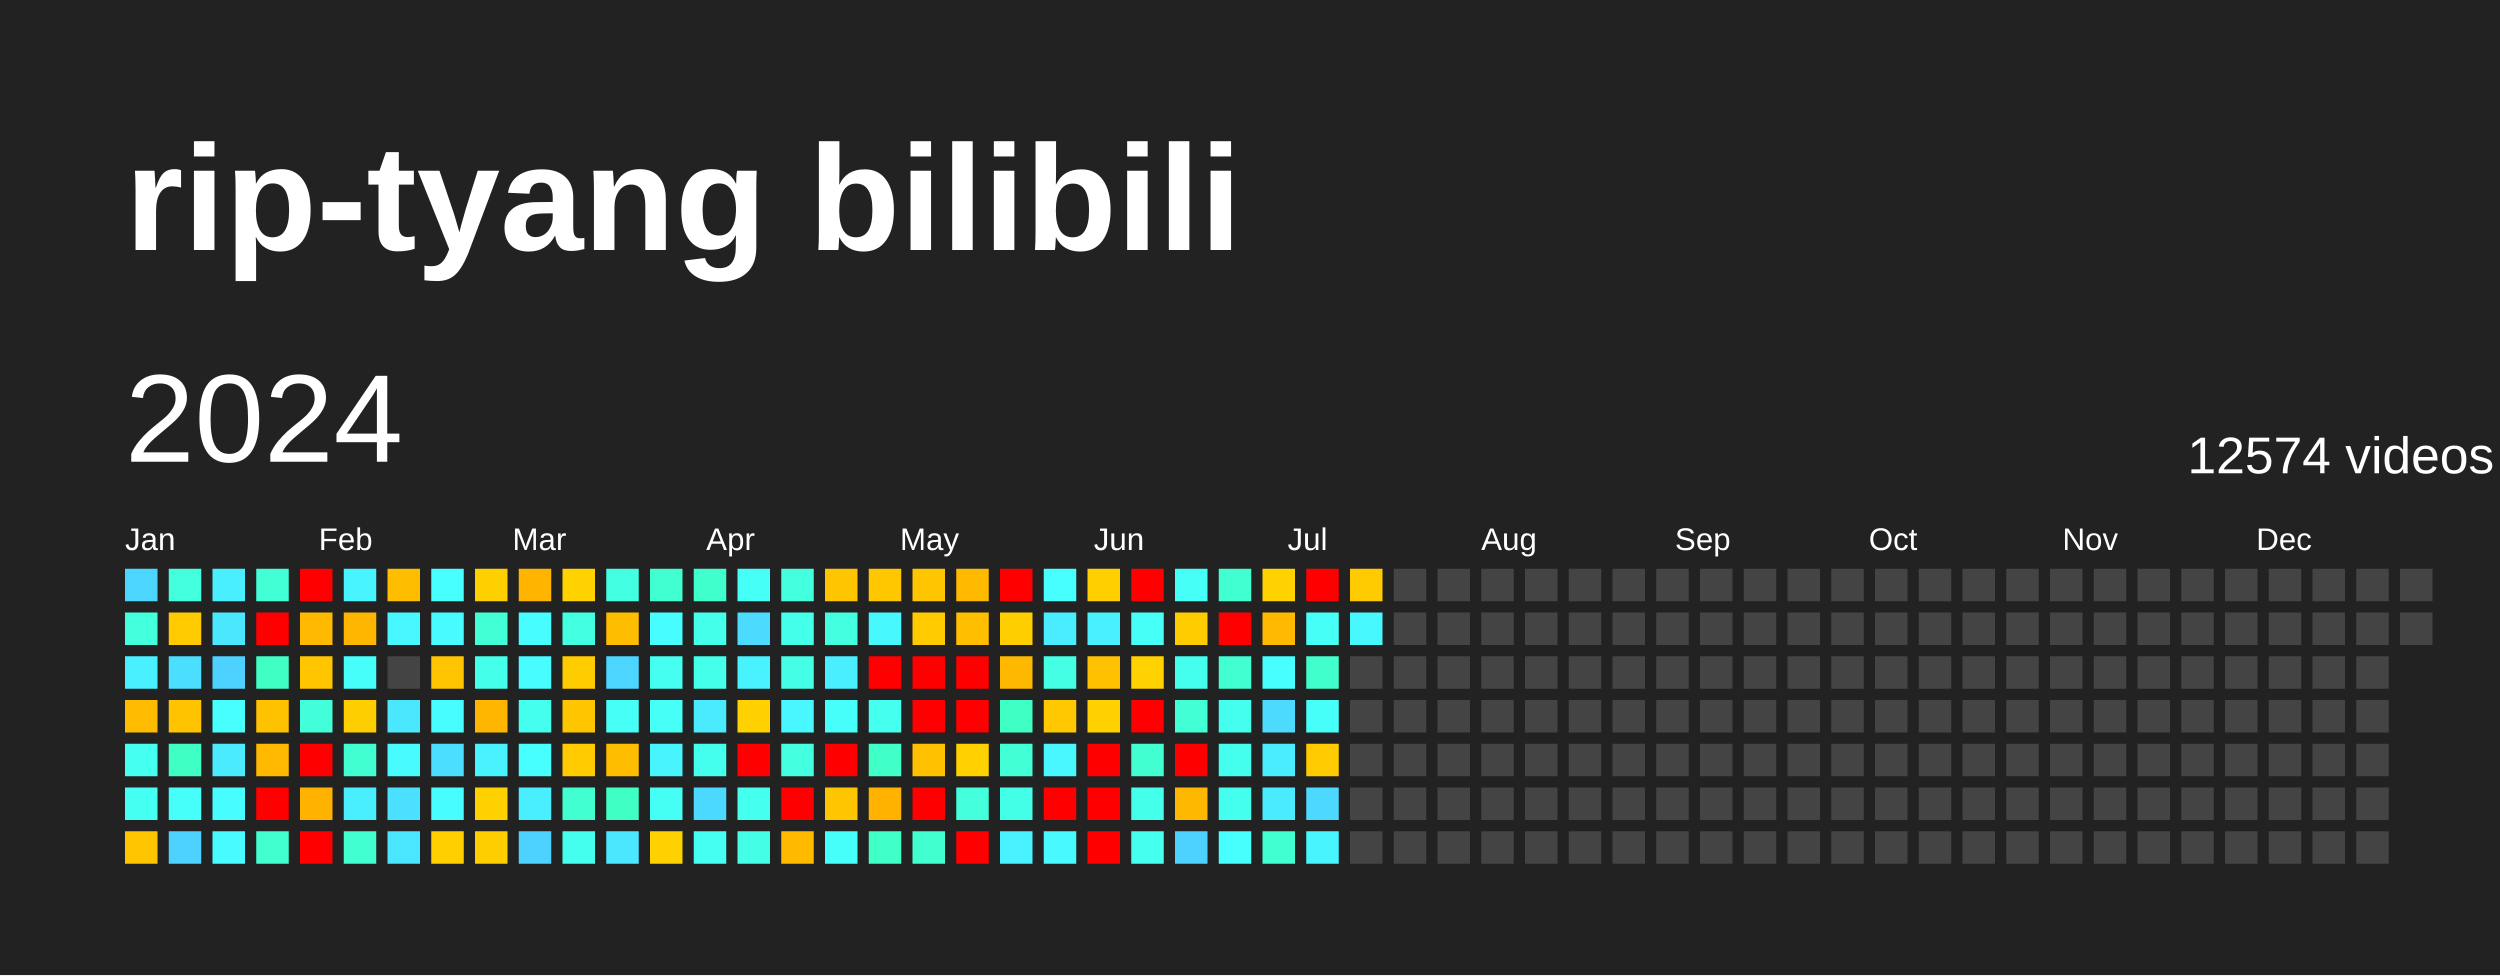
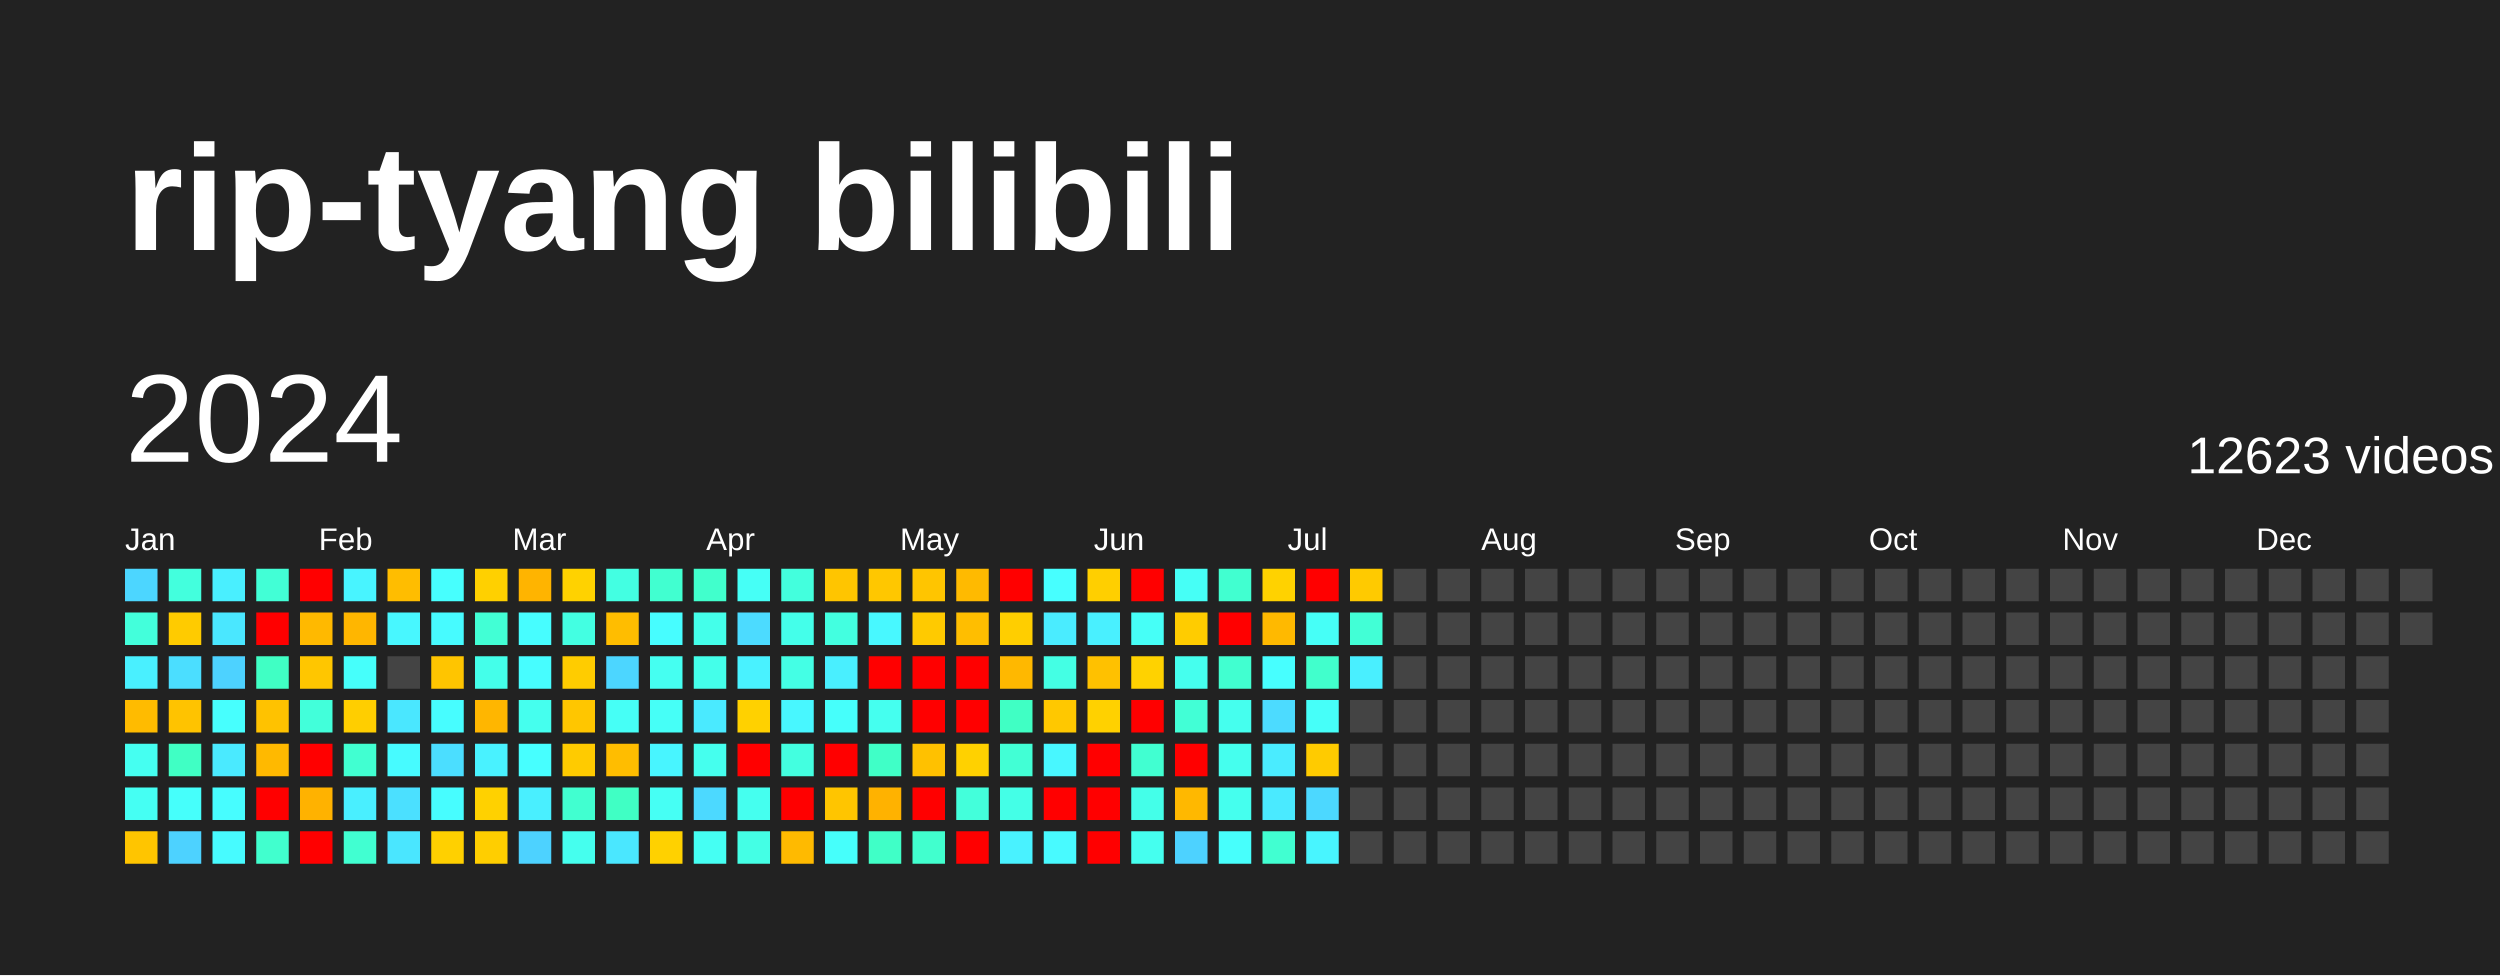
<svg xmlns="http://www.w3.org/2000/svg" baseProfile="full" height="78mm" version="1.1" viewBox="0,0,200,78" width="200mm">
  <defs />
  <rect fill="#222222" height="78" width="200" x="0" y="0" />
  <text fill="#FFFFFF" style="font-size:12px; font-family:Arial; font-weight:bold;" x="10" y="20">rip-tyang bilibili</text>
  <text dominant-baseline="hanging" fill="#FFFFFF" style="font-size:10.0px; font-family:Arial;" x="10" y="30">2024</text>
-   <text dominant-baseline="hanging" fill="#FFFFFF" style="font-size:4.125px; font-family:Arial;" x="175" y="35">12574 videos</text>
+   <text dominant-baseline="hanging" fill="#FFFFFF" style="font-size:4.125px; font-family:Arial;" x="175" y="35">12623 videos</text>
  <text fill="#FFFFFF" style="font-size:2.5px; font-family:Arial" x="10.0" y="44">Jan</text>
  <text fill="#FFFFFF" style="font-size:2.5px; font-family:Arial" x="25.5" y="44">Feb</text>
  <text fill="#FFFFFF" style="font-size:2.5px; font-family:Arial" x="41.0" y="44">Mar</text>
  <text fill="#FFFFFF" style="font-size:2.5px; font-family:Arial" x="56.5" y="44">Apr</text>
  <text fill="#FFFFFF" style="font-size:2.5px; font-family:Arial" x="72.0" y="44">May</text>
  <text fill="#FFFFFF" style="font-size:2.5px; font-family:Arial" x="87.5" y="44">Jun</text>
  <text fill="#FFFFFF" style="font-size:2.5px; font-family:Arial" x="103.0" y="44">Jul</text>
  <text fill="#FFFFFF" style="font-size:2.5px; font-family:Arial" x="118.5" y="44">Aug</text>
  <text fill="#FFFFFF" style="font-size:2.5px; font-family:Arial" x="134.0" y="44">Sep</text>
  <text fill="#FFFFFF" style="font-size:2.5px; font-family:Arial" x="149.5" y="44">Oct</text>
  <text fill="#FFFFFF" style="font-size:2.5px; font-family:Arial" x="165.0" y="44">Nov</text>
  <text fill="#FFFFFF" style="font-size:2.5px; font-family:Arial" x="180.5" y="44">Dec</text>
  <rect fill="#4cd6ff" height="2.6" width="2.6" x="10.0" y="45.5" />
  <rect fill="#43ffdb" height="2.6" width="2.6" x="10.0" y="49.0" />
  <rect fill="#49f0ff" height="2.6" width="2.6" x="10.0" y="52.5" />
  <rect fill="#ffbb00" height="2.6" width="2.6" x="10.0" y="56.0" />
  <rect fill="#45fff1" height="2.6" width="2.6" x="10.0" y="59.5" />
  <rect fill="#45fff3" height="2.6" width="2.6" x="10.0" y="63.0" />
  <rect fill="#ffc500" height="2.6" width="2.6" x="10.0" y="66.5" />
  <rect fill="#43ffdd" height="2.6" width="2.6" x="13.5" y="45.5" />
  <rect fill="#ffcb00" height="2.6" width="2.6" x="13.5" y="49.0" />
  <rect fill="#4bdeff" height="2.6" width="2.6" x="13.5" y="52.5" />
  <rect fill="#ffc300" height="2.6" width="2.6" x="13.5" y="56.0" />
  <rect fill="#40ffc4" height="2.6" width="2.6" x="13.5" y="59.5" />
  <rect fill="#46fffb" height="2.6" width="2.6" x="13.5" y="63.0" />
  <rect fill="#4dd2ff" height="2.6" width="2.6" x="13.5" y="66.5" />
  <rect fill="#49efff" height="2.6" width="2.6" x="17.0" y="45.5" />
  <rect fill="#4ae7ff" height="2.6" width="2.6" x="17.0" y="49.0" />
  <rect fill="#4dd2ff" height="2.6" width="2.6" x="17.0" y="52.5" />
  <rect fill="#47fffe" height="2.6" width="2.6" x="17.0" y="56.0" />
  <rect fill="#4aeaff" height="2.6" width="2.6" x="17.0" y="59.5" />
  <rect fill="#47fdff" height="2.6" width="2.6" x="17.0" y="63.0" />
  <rect fill="#47fbff" height="2.6" width="2.6" x="17.0" y="66.5" />
  <rect fill="#42ffd6" height="2.6" width="2.6" x="20.5" y="45.5" />
  <rect fill="red" height="2.6" width="2.6" x="20.5" y="49.0" />
  <rect fill="#40ffc4" height="2.6" width="2.6" x="20.5" y="52.5" />
  <rect fill="#ffc200" height="2.6" width="2.6" x="20.5" y="56.0" />
  <rect fill="#ffb900" height="2.6" width="2.6" x="20.5" y="59.5" />
  <rect fill="red" height="2.6" width="2.6" x="20.5" y="63.0" />
  <rect fill="#41ffce" height="2.6" width="2.6" x="20.5" y="66.5" />
  <rect fill="red" height="2.6" width="2.6" x="24.0" y="45.5" />
  <rect fill="#ffb900" height="2.6" width="2.6" x="24.0" y="49.0" />
  <rect fill="#ffc600" height="2.6" width="2.6" x="24.0" y="52.5" />
  <rect fill="#42ffda" height="2.6" width="2.6" x="24.0" y="56.0" />
  <rect fill="red" height="2.6" width="2.6" x="24.0" y="59.5" />
  <rect fill="#ffb200" height="2.6" width="2.6" x="24.0" y="63.0" />
  <rect fill="red" height="2.6" width="2.6" x="24.0" y="66.5" />
  <rect fill="#48f4ff" height="2.6" width="2.6" x="27.5" y="45.5" />
  <rect fill="#ffb600" height="2.6" width="2.6" x="27.5" y="49.0" />
  <rect fill="#46fffb" height="2.6" width="2.6" x="27.5" y="52.5" />
  <rect fill="#ffce00" height="2.6" width="2.6" x="27.5" y="56.0" />
  <rect fill="#41ffd1" height="2.6" width="2.6" x="27.5" y="59.5" />
  <rect fill="#49efff" height="2.6" width="2.6" x="27.5" y="63.0" />
  <rect fill="#41ffd1" height="2.6" width="2.6" x="27.5" y="66.5" />
  <rect fill="#ffbd00" height="2.6" width="2.6" x="31.0" y="45.5" />
  <rect fill="#48f7ff" height="2.6" width="2.6" x="31.0" y="49.0" />
  <rect fill="#444444" height="2.6" width="2.6" x="31.0" y="52.5" />
  <rect fill="#4ae7ff" height="2.6" width="2.6" x="31.0" y="56.0" />
  <rect fill="#47fbff" height="2.6" width="2.6" x="31.0" y="59.5" />
  <rect fill="#4be0ff" height="2.6" width="2.6" x="31.0" y="63.0" />
  <rect fill="#4ae6ff" height="2.6" width="2.6" x="31.0" y="66.5" />
  <rect fill="#47fffe" height="2.6" width="2.6" x="34.5" y="45.5" />
  <rect fill="#47fbff" height="2.6" width="2.6" x="34.5" y="49.0" />
  <rect fill="#ffc500" height="2.6" width="2.6" x="34.5" y="52.5" />
  <rect fill="#47fdff" height="2.6" width="2.6" x="34.5" y="56.0" />
  <rect fill="#4bdeff" height="2.6" width="2.6" x="34.5" y="59.5" />
  <rect fill="#47fdff" height="2.6" width="2.6" x="34.5" y="63.0" />
  <rect fill="#ffd000" height="2.6" width="2.6" x="34.5" y="66.5" />
  <rect fill="#ffd000" height="2.6" width="2.6" x="38.0" y="45.5" />
  <rect fill="#42ffd5" height="2.6" width="2.6" x="38.0" y="49.0" />
  <rect fill="#44ffea" height="2.6" width="2.6" x="38.0" y="52.5" />
  <rect fill="#ffb600" height="2.6" width="2.6" x="38.0" y="56.0" />
  <rect fill="#49f2ff" height="2.6" width="2.6" x="38.0" y="59.5" />
  <rect fill="#ffd100" height="2.6" width="2.6" x="38.0" y="63.0" />
  <rect fill="#ffce00" height="2.6" width="2.6" x="38.0" y="66.5" />
  <rect fill="#ffb400" height="2.6" width="2.6" x="41.5" y="45.5" />
  <rect fill="#47fdff" height="2.6" width="2.6" x="41.5" y="49.0" />
  <rect fill="#47fdff" height="2.6" width="2.6" x="41.5" y="52.5" />
  <rect fill="#45ffee" height="2.6" width="2.6" x="41.5" y="56.0" />
  <rect fill="#47ffff" height="2.6" width="2.6" x="41.5" y="59.5" />
  <rect fill="#49efff" height="2.6" width="2.6" x="41.5" y="63.0" />
  <rect fill="#4dd2ff" height="2.6" width="2.6" x="41.5" y="66.5" />
  <rect fill="#ffd200" height="2.6" width="2.6" x="45.0" y="45.5" />
  <rect fill="#43ffe2" height="2.6" width="2.6" x="45.0" y="49.0" />
  <rect fill="#ffcc00" height="2.6" width="2.6" x="45.0" y="52.5" />
  <rect fill="#ffc600" height="2.6" width="2.6" x="45.0" y="56.0" />
  <rect fill="#ffcb00" height="2.6" width="2.6" x="45.0" y="59.5" />
  <rect fill="#41ffd0" height="2.6" width="2.6" x="45.0" y="63.0" />
  <rect fill="#45ffee" height="2.6" width="2.6" x="45.0" y="66.5" />
  <rect fill="#43ffe2" height="2.6" width="2.6" x="48.5" y="45.5" />
  <rect fill="#ffbd00" height="2.6" width="2.6" x="48.5" y="49.0" />
  <rect fill="#4cd6ff" height="2.6" width="2.6" x="48.5" y="52.5" />
  <rect fill="#46fff6" height="2.6" width="2.6" x="48.5" y="56.0" />
  <rect fill="#ffbd00" height="2.6" width="2.6" x="48.5" y="59.5" />
  <rect fill="#40ffc4" height="2.6" width="2.6" x="48.5" y="63.0" />
  <rect fill="#4ae7ff" height="2.6" width="2.6" x="48.5" y="66.5" />
  <rect fill="#41ffd0" height="2.6" width="2.6" x="52.0" y="45.5" />
  <rect fill="#47fdff" height="2.6" width="2.6" x="52.0" y="49.0" />
  <rect fill="#45fff1" height="2.6" width="2.6" x="52.0" y="52.5" />
  <rect fill="#46fff7" height="2.6" width="2.6" x="52.0" y="56.0" />
  <rect fill="#48f5ff" height="2.6" width="2.6" x="52.0" y="59.5" />
  <rect fill="#46fff4" height="2.6" width="2.6" x="52.0" y="63.0" />
  <rect fill="#ffd100" height="2.6" width="2.6" x="52.0" y="66.5" />
  <rect fill="#41ffcc" height="2.6" width="2.6" x="55.5" y="45.5" />
  <rect fill="#44ffea" height="2.6" width="2.6" x="55.5" y="49.0" />
  <rect fill="#44ffea" height="2.6" width="2.6" x="55.5" y="52.5" />
  <rect fill="#4aeaff" height="2.6" width="2.6" x="55.5" y="56.0" />
  <rect fill="#45ffee" height="2.6" width="2.6" x="55.5" y="59.5" />
  <rect fill="#4cd9ff" height="2.6" width="2.6" x="55.5" y="63.0" />
  <rect fill="#45fff3" height="2.6" width="2.6" x="55.5" y="66.5" />
  <rect fill="#46fff6" height="2.6" width="2.6" x="59.0" y="45.5" />
  <rect fill="#4cdbff" height="2.6" width="2.6" x="59.0" y="49.0" />
  <rect fill="#49f2ff" height="2.6" width="2.6" x="59.0" y="52.5" />
  <rect fill="#ffd100" height="2.6" width="2.6" x="59.0" y="56.0" />
  <rect fill="red" height="2.6" width="2.6" x="59.0" y="59.5" />
  <rect fill="#45ffef" height="2.6" width="2.6" x="59.0" y="63.0" />
  <rect fill="#44ffe5" height="2.6" width="2.6" x="59.0" y="66.5" />
  <rect fill="#43ffdd" height="2.6" width="2.6" x="62.5" y="45.5" />
  <rect fill="#44ffea" height="2.6" width="2.6" x="62.5" y="49.0" />
  <rect fill="#44ffe5" height="2.6" width="2.6" x="62.5" y="52.5" />
  <rect fill="#48f7ff" height="2.6" width="2.6" x="62.5" y="56.0" />
  <rect fill="#43ffe0" height="2.6" width="2.6" x="62.5" y="59.5" />
  <rect fill="red" height="2.6" width="2.6" x="62.5" y="63.0" />
  <rect fill="#ffba00" height="2.6" width="2.6" x="62.5" y="66.5" />
  <rect fill="#ffc500" height="2.6" width="2.6" x="66.0" y="45.5" />
  <rect fill="#43ffe0" height="2.6" width="2.6" x="66.0" y="49.0" />
  <rect fill="#49efff" height="2.6" width="2.6" x="66.0" y="52.5" />
  <rect fill="#46fffb" height="2.6" width="2.6" x="66.0" y="56.0" />
  <rect fill="red" height="2.6" width="2.6" x="66.0" y="59.5" />
  <rect fill="#ffc500" height="2.6" width="2.6" x="66.0" y="63.0" />
  <rect fill="#46fffb" height="2.6" width="2.6" x="66.0" y="66.5" />
  <rect fill="#ffc700" height="2.6" width="2.6" x="69.5" y="45.5" />
  <rect fill="#48f8ff" height="2.6" width="2.6" x="69.5" y="49.0" />
  <rect fill="red" height="2.6" width="2.6" x="69.5" y="52.5" />
  <rect fill="#45ffef" height="2.6" width="2.6" x="69.5" y="56.0" />
  <rect fill="#40ffc7" height="2.6" width="2.6" x="69.5" y="59.5" />
  <rect fill="#ffb200" height="2.6" width="2.6" x="69.5" y="63.0" />
  <rect fill="#40ffc7" height="2.6" width="2.6" x="69.5" y="66.5" />
  <rect fill="#ffc500" height="2.6" width="2.6" x="73.0" y="45.5" />
  <rect fill="#ffca00" height="2.6" width="2.6" x="73.0" y="49.0" />
  <rect fill="red" height="2.6" width="2.6" x="73.0" y="52.5" />
  <rect fill="red" height="2.6" width="2.6" x="73.0" y="56.0" />
  <rect fill="#ffc100" height="2.6" width="2.6" x="73.0" y="59.5" />
  <rect fill="red" height="2.6" width="2.6" x="73.0" y="63.0" />
  <rect fill="#41ffce" height="2.6" width="2.6" x="73.0" y="66.5" />
  <rect fill="#ffba00" height="2.6" width="2.6" x="76.5" y="45.5" />
  <rect fill="#ffbe00" height="2.6" width="2.6" x="76.5" y="49.0" />
  <rect fill="red" height="2.6" width="2.6" x="76.5" y="52.5" />
  <rect fill="red" height="2.6" width="2.6" x="76.5" y="56.0" />
  <rect fill="#ffd100" height="2.6" width="2.6" x="76.5" y="59.5" />
  <rect fill="#43ffdb" height="2.6" width="2.6" x="76.5" y="63.0" />
  <rect fill="red" height="2.6" width="2.6" x="76.5" y="66.5" />
  <rect fill="red" height="2.6" width="2.6" x="80.0" y="45.5" />
  <rect fill="#ffce00" height="2.6" width="2.6" x="80.0" y="49.0" />
  <rect fill="#ffb800" height="2.6" width="2.6" x="80.0" y="52.5" />
  <rect fill="#40ffc4" height="2.6" width="2.6" x="80.0" y="56.0" />
  <rect fill="#42ffd5" height="2.6" width="2.6" x="80.0" y="59.5" />
  <rect fill="#44ffe7" height="2.6" width="2.6" x="80.0" y="63.0" />
  <rect fill="#49f2ff" height="2.6" width="2.6" x="80.0" y="66.5" />
  <rect fill="#47ffff" height="2.6" width="2.6" x="83.5" y="45.5" />
  <rect fill="#4aecff" height="2.6" width="2.6" x="83.5" y="49.0" />
  <rect fill="#44ffe4" height="2.6" width="2.6" x="83.5" y="52.5" />
  <rect fill="#ffc800" height="2.6" width="2.6" x="83.5" y="56.0" />
  <rect fill="#48f7ff" height="2.6" width="2.6" x="83.5" y="59.5" />
  <rect fill="red" height="2.6" width="2.6" x="83.5" y="63.0" />
  <rect fill="#48faff" height="2.6" width="2.6" x="83.5" y="66.5" />
  <rect fill="#ffcf00" height="2.6" width="2.6" x="87.0" y="45.5" />
  <rect fill="#49f0ff" height="2.6" width="2.6" x="87.0" y="49.0" />
  <rect fill="#ffc100" height="2.6" width="2.6" x="87.0" y="52.5" />
  <rect fill="#ffd100" height="2.6" width="2.6" x="87.0" y="56.0" />
  <rect fill="red" height="2.6" width="2.6" x="87.0" y="59.5" />
  <rect fill="red" height="2.6" width="2.6" x="87.0" y="63.0" />
  <rect fill="red" height="2.6" width="2.6" x="87.0" y="66.5" />
  <rect fill="red" height="2.6" width="2.6" x="90.5" y="45.5" />
  <rect fill="#46fff7" height="2.6" width="2.6" x="90.5" y="49.0" />
  <rect fill="#ffd200" height="2.6" width="2.6" x="90.5" y="52.5" />
  <rect fill="red" height="2.6" width="2.6" x="90.5" y="56.0" />
  <rect fill="#41ffd1" height="2.6" width="2.6" x="90.5" y="59.5" />
  <rect fill="#44ffe9" height="2.6" width="2.6" x="90.5" y="63.0" />
  <rect fill="#45ffef" height="2.6" width="2.6" x="90.5" y="66.5" />
  <rect fill="#46fff6" height="2.6" width="2.6" x="94.0" y="45.5" />
  <rect fill="#ffcc00" height="2.6" width="2.6" x="94.0" y="49.0" />
  <rect fill="#45ffee" height="2.6" width="2.6" x="94.0" y="52.5" />
  <rect fill="#42ffd6" height="2.6" width="2.6" x="94.0" y="56.0" />
  <rect fill="red" height="2.6" width="2.6" x="94.0" y="59.5" />
  <rect fill="#ffb800" height="2.6" width="2.6" x="94.0" y="63.0" />
  <rect fill="#4dd2ff" height="2.6" width="2.6" x="94.0" y="66.5" />
  <rect fill="#41ffd0" height="2.6" width="2.6" x="97.5" y="45.5" />
  <rect fill="red" height="2.6" width="2.6" x="97.5" y="49.0" />
  <rect fill="#41ffd0" height="2.6" width="2.6" x="97.5" y="52.5" />
  <rect fill="#45ffee" height="2.6" width="2.6" x="97.5" y="56.0" />
  <rect fill="#45ffee" height="2.6" width="2.6" x="97.5" y="59.5" />
  <rect fill="#45ffee" height="2.6" width="2.6" x="97.5" y="63.0" />
  <rect fill="#47fffc" height="2.6" width="2.6" x="97.5" y="66.5" />
  <rect fill="#ffd200" height="2.6" width="2.6" x="101.0" y="45.5" />
  <rect fill="#ffb900" height="2.6" width="2.6" x="101.0" y="49.0" />
  <rect fill="#47ffff" height="2.6" width="2.6" x="101.0" y="52.5" />
  <rect fill="#4cdbff" height="2.6" width="2.6" x="101.0" y="56.0" />
  <rect fill="#4aecff" height="2.6" width="2.6" x="101.0" y="59.5" />
  <rect fill="#4aeaff" height="2.6" width="2.6" x="101.0" y="63.0" />
  <rect fill="#41ffd1" height="2.6" width="2.6" x="101.0" y="66.5" />
  <rect fill="red" height="2.6" width="2.6" x="104.5" y="45.5" />
  <rect fill="#46fff7" height="2.6" width="2.6" x="104.5" y="49.0" />
  <rect fill="#41ffcc" height="2.6" width="2.6" x="104.5" y="52.5" />
  <rect fill="#46fff9" height="2.6" width="2.6" x="104.5" y="56.0" />
  <rect fill="#ffcb00" height="2.6" width="2.6" x="104.5" y="59.5" />
  <rect fill="#4cd8ff" height="2.6" width="2.6" x="104.5" y="63.0" />
  <rect fill="#48f5ff" height="2.6" width="2.6" x="104.5" y="66.5" />
  <rect fill="#ffca00" height="2.6" width="2.6" x="108.0" y="45.5" />
-   <rect fill="#48f8ff" height="2.6" width="2.6" x="108.0" y="49.0" />
-   <rect fill="#444444" height="2.6" width="2.6" x="108.0" y="52.5" />
+   <rect fill="#42ffd6" height="2.6" width="2.6" x="108.0" y="49.0" />
+   <rect fill="#49efff" height="2.6" width="2.6" x="108.0" y="52.5" />
  <rect fill="#444444" height="2.6" width="2.6" x="108.0" y="56.0" />
  <rect fill="#444444" height="2.6" width="2.6" x="108.0" y="59.5" />
  <rect fill="#444444" height="2.6" width="2.6" x="108.0" y="63.0" />
  <rect fill="#444444" height="2.6" width="2.6" x="108.0" y="66.5" />
  <rect fill="#444444" height="2.6" width="2.6" x="111.5" y="45.5" />
  <rect fill="#444444" height="2.6" width="2.6" x="111.5" y="49.0" />
  <rect fill="#444444" height="2.6" width="2.6" x="111.5" y="52.5" />
  <rect fill="#444444" height="2.6" width="2.6" x="111.5" y="56.0" />
  <rect fill="#444444" height="2.6" width="2.6" x="111.5" y="59.5" />
  <rect fill="#444444" height="2.6" width="2.6" x="111.5" y="63.0" />
  <rect fill="#444444" height="2.6" width="2.6" x="111.5" y="66.5" />
  <rect fill="#444444" height="2.6" width="2.6" x="115.0" y="45.5" />
  <rect fill="#444444" height="2.6" width="2.6" x="115.0" y="49.0" />
  <rect fill="#444444" height="2.6" width="2.6" x="115.0" y="52.5" />
  <rect fill="#444444" height="2.6" width="2.6" x="115.0" y="56.0" />
  <rect fill="#444444" height="2.6" width="2.6" x="115.0" y="59.5" />
  <rect fill="#444444" height="2.6" width="2.6" x="115.0" y="63.0" />
  <rect fill="#444444" height="2.6" width="2.6" x="115.0" y="66.5" />
  <rect fill="#444444" height="2.6" width="2.6" x="118.5" y="45.5" />
  <rect fill="#444444" height="2.6" width="2.6" x="118.5" y="49.0" />
  <rect fill="#444444" height="2.6" width="2.6" x="118.5" y="52.5" />
  <rect fill="#444444" height="2.6" width="2.6" x="118.5" y="56.0" />
  <rect fill="#444444" height="2.6" width="2.6" x="118.5" y="59.5" />
  <rect fill="#444444" height="2.6" width="2.6" x="118.5" y="63.0" />
  <rect fill="#444444" height="2.6" width="2.6" x="118.5" y="66.5" />
  <rect fill="#444444" height="2.6" width="2.6" x="122.0" y="45.5" />
  <rect fill="#444444" height="2.6" width="2.6" x="122.0" y="49.0" />
  <rect fill="#444444" height="2.6" width="2.6" x="122.0" y="52.5" />
  <rect fill="#444444" height="2.6" width="2.6" x="122.0" y="56.0" />
  <rect fill="#444444" height="2.6" width="2.6" x="122.0" y="59.5" />
  <rect fill="#444444" height="2.6" width="2.6" x="122.0" y="63.0" />
  <rect fill="#444444" height="2.6" width="2.6" x="122.0" y="66.5" />
  <rect fill="#444444" height="2.6" width="2.6" x="125.5" y="45.5" />
  <rect fill="#444444" height="2.6" width="2.6" x="125.5" y="49.0" />
  <rect fill="#444444" height="2.6" width="2.6" x="125.5" y="52.5" />
  <rect fill="#444444" height="2.6" width="2.6" x="125.5" y="56.0" />
  <rect fill="#444444" height="2.6" width="2.6" x="125.5" y="59.5" />
  <rect fill="#444444" height="2.6" width="2.6" x="125.5" y="63.0" />
  <rect fill="#444444" height="2.6" width="2.6" x="125.5" y="66.5" />
  <rect fill="#444444" height="2.6" width="2.6" x="129.0" y="45.5" />
  <rect fill="#444444" height="2.6" width="2.6" x="129.0" y="49.0" />
  <rect fill="#444444" height="2.6" width="2.6" x="129.0" y="52.5" />
  <rect fill="#444444" height="2.6" width="2.6" x="129.0" y="56.0" />
  <rect fill="#444444" height="2.6" width="2.6" x="129.0" y="59.5" />
  <rect fill="#444444" height="2.6" width="2.6" x="129.0" y="63.0" />
  <rect fill="#444444" height="2.6" width="2.6" x="129.0" y="66.5" />
  <rect fill="#444444" height="2.6" width="2.6" x="132.5" y="45.5" />
  <rect fill="#444444" height="2.6" width="2.6" x="132.5" y="49.0" />
  <rect fill="#444444" height="2.6" width="2.6" x="132.5" y="52.5" />
  <rect fill="#444444" height="2.6" width="2.6" x="132.5" y="56.0" />
  <rect fill="#444444" height="2.6" width="2.6" x="132.5" y="59.5" />
  <rect fill="#444444" height="2.6" width="2.6" x="132.5" y="63.0" />
  <rect fill="#444444" height="2.6" width="2.6" x="132.5" y="66.5" />
  <rect fill="#444444" height="2.6" width="2.6" x="136.0" y="45.5" />
  <rect fill="#444444" height="2.6" width="2.6" x="136.0" y="49.0" />
  <rect fill="#444444" height="2.6" width="2.6" x="136.0" y="52.5" />
  <rect fill="#444444" height="2.6" width="2.6" x="136.0" y="56.0" />
  <rect fill="#444444" height="2.6" width="2.6" x="136.0" y="59.5" />
  <rect fill="#444444" height="2.6" width="2.6" x="136.0" y="63.0" />
  <rect fill="#444444" height="2.6" width="2.6" x="136.0" y="66.5" />
  <rect fill="#444444" height="2.6" width="2.6" x="139.5" y="45.5" />
  <rect fill="#444444" height="2.6" width="2.6" x="139.5" y="49.0" />
  <rect fill="#444444" height="2.6" width="2.6" x="139.5" y="52.5" />
  <rect fill="#444444" height="2.6" width="2.6" x="139.5" y="56.0" />
  <rect fill="#444444" height="2.6" width="2.6" x="139.5" y="59.5" />
  <rect fill="#444444" height="2.6" width="2.6" x="139.5" y="63.0" />
  <rect fill="#444444" height="2.6" width="2.6" x="139.5" y="66.5" />
  <rect fill="#444444" height="2.6" width="2.6" x="143.0" y="45.5" />
  <rect fill="#444444" height="2.6" width="2.6" x="143.0" y="49.0" />
  <rect fill="#444444" height="2.6" width="2.6" x="143.0" y="52.5" />
  <rect fill="#444444" height="2.6" width="2.6" x="143.0" y="56.0" />
  <rect fill="#444444" height="2.6" width="2.6" x="143.0" y="59.5" />
  <rect fill="#444444" height="2.6" width="2.6" x="143.0" y="63.0" />
  <rect fill="#444444" height="2.6" width="2.6" x="143.0" y="66.5" />
  <rect fill="#444444" height="2.6" width="2.6" x="146.5" y="45.5" />
  <rect fill="#444444" height="2.6" width="2.6" x="146.5" y="49.0" />
  <rect fill="#444444" height="2.6" width="2.6" x="146.5" y="52.5" />
  <rect fill="#444444" height="2.6" width="2.6" x="146.5" y="56.0" />
  <rect fill="#444444" height="2.6" width="2.6" x="146.5" y="59.5" />
  <rect fill="#444444" height="2.6" width="2.6" x="146.5" y="63.0" />
  <rect fill="#444444" height="2.6" width="2.6" x="146.5" y="66.5" />
  <rect fill="#444444" height="2.6" width="2.6" x="150.0" y="45.5" />
  <rect fill="#444444" height="2.6" width="2.6" x="150.0" y="49.0" />
  <rect fill="#444444" height="2.6" width="2.6" x="150.0" y="52.5" />
  <rect fill="#444444" height="2.6" width="2.6" x="150.0" y="56.0" />
  <rect fill="#444444" height="2.6" width="2.6" x="150.0" y="59.5" />
  <rect fill="#444444" height="2.6" width="2.6" x="150.0" y="63.0" />
  <rect fill="#444444" height="2.6" width="2.6" x="150.0" y="66.5" />
  <rect fill="#444444" height="2.6" width="2.6" x="153.5" y="45.5" />
  <rect fill="#444444" height="2.6" width="2.6" x="153.5" y="49.0" />
  <rect fill="#444444" height="2.6" width="2.6" x="153.5" y="52.5" />
  <rect fill="#444444" height="2.6" width="2.6" x="153.5" y="56.0" />
  <rect fill="#444444" height="2.6" width="2.6" x="153.5" y="59.5" />
  <rect fill="#444444" height="2.6" width="2.6" x="153.5" y="63.0" />
  <rect fill="#444444" height="2.6" width="2.6" x="153.5" y="66.5" />
  <rect fill="#444444" height="2.6" width="2.6" x="157.0" y="45.5" />
  <rect fill="#444444" height="2.6" width="2.6" x="157.0" y="49.0" />
  <rect fill="#444444" height="2.6" width="2.6" x="157.0" y="52.5" />
  <rect fill="#444444" height="2.6" width="2.6" x="157.0" y="56.0" />
  <rect fill="#444444" height="2.6" width="2.6" x="157.0" y="59.5" />
  <rect fill="#444444" height="2.6" width="2.6" x="157.0" y="63.0" />
  <rect fill="#444444" height="2.6" width="2.6" x="157.0" y="66.5" />
  <rect fill="#444444" height="2.6" width="2.6" x="160.5" y="45.5" />
  <rect fill="#444444" height="2.6" width="2.6" x="160.5" y="49.0" />
  <rect fill="#444444" height="2.6" width="2.6" x="160.5" y="52.5" />
  <rect fill="#444444" height="2.6" width="2.6" x="160.5" y="56.0" />
  <rect fill="#444444" height="2.6" width="2.6" x="160.5" y="59.5" />
  <rect fill="#444444" height="2.6" width="2.6" x="160.5" y="63.0" />
  <rect fill="#444444" height="2.6" width="2.6" x="160.5" y="66.5" />
  <rect fill="#444444" height="2.6" width="2.6" x="164.0" y="45.5" />
  <rect fill="#444444" height="2.6" width="2.6" x="164.0" y="49.0" />
  <rect fill="#444444" height="2.6" width="2.6" x="164.0" y="52.5" />
  <rect fill="#444444" height="2.6" width="2.6" x="164.0" y="56.0" />
  <rect fill="#444444" height="2.6" width="2.6" x="164.0" y="59.5" />
  <rect fill="#444444" height="2.6" width="2.6" x="164.0" y="63.0" />
  <rect fill="#444444" height="2.6" width="2.6" x="164.0" y="66.5" />
  <rect fill="#444444" height="2.6" width="2.6" x="167.5" y="45.5" />
  <rect fill="#444444" height="2.6" width="2.6" x="167.5" y="49.0" />
  <rect fill="#444444" height="2.6" width="2.6" x="167.5" y="52.5" />
  <rect fill="#444444" height="2.6" width="2.6" x="167.5" y="56.0" />
  <rect fill="#444444" height="2.6" width="2.6" x="167.5" y="59.5" />
  <rect fill="#444444" height="2.6" width="2.6" x="167.5" y="63.0" />
  <rect fill="#444444" height="2.6" width="2.6" x="167.5" y="66.5" />
  <rect fill="#444444" height="2.6" width="2.6" x="171.0" y="45.5" />
  <rect fill="#444444" height="2.6" width="2.6" x="171.0" y="49.0" />
  <rect fill="#444444" height="2.6" width="2.6" x="171.0" y="52.5" />
  <rect fill="#444444" height="2.6" width="2.6" x="171.0" y="56.0" />
  <rect fill="#444444" height="2.6" width="2.6" x="171.0" y="59.5" />
  <rect fill="#444444" height="2.6" width="2.6" x="171.0" y="63.0" />
  <rect fill="#444444" height="2.6" width="2.6" x="171.0" y="66.5" />
  <rect fill="#444444" height="2.6" width="2.6" x="174.5" y="45.5" />
  <rect fill="#444444" height="2.6" width="2.6" x="174.5" y="49.0" />
  <rect fill="#444444" height="2.6" width="2.6" x="174.5" y="52.5" />
  <rect fill="#444444" height="2.6" width="2.6" x="174.5" y="56.0" />
  <rect fill="#444444" height="2.6" width="2.6" x="174.5" y="59.5" />
  <rect fill="#444444" height="2.6" width="2.6" x="174.5" y="63.0" />
  <rect fill="#444444" height="2.6" width="2.6" x="174.5" y="66.5" />
  <rect fill="#444444" height="2.6" width="2.6" x="178.0" y="45.5" />
  <rect fill="#444444" height="2.6" width="2.6" x="178.0" y="49.0" />
  <rect fill="#444444" height="2.6" width="2.6" x="178.0" y="52.5" />
  <rect fill="#444444" height="2.6" width="2.6" x="178.0" y="56.0" />
  <rect fill="#444444" height="2.6" width="2.6" x="178.0" y="59.5" />
  <rect fill="#444444" height="2.6" width="2.6" x="178.0" y="63.0" />
  <rect fill="#444444" height="2.6" width="2.6" x="178.0" y="66.5" />
  <rect fill="#444444" height="2.6" width="2.6" x="181.5" y="45.5" />
  <rect fill="#444444" height="2.6" width="2.6" x="181.5" y="49.0" />
  <rect fill="#444444" height="2.6" width="2.6" x="181.5" y="52.5" />
  <rect fill="#444444" height="2.6" width="2.6" x="181.5" y="56.0" />
  <rect fill="#444444" height="2.6" width="2.6" x="181.5" y="59.5" />
  <rect fill="#444444" height="2.6" width="2.6" x="181.5" y="63.0" />
  <rect fill="#444444" height="2.6" width="2.6" x="181.5" y="66.5" />
  <rect fill="#444444" height="2.6" width="2.6" x="185.0" y="45.5" />
  <rect fill="#444444" height="2.6" width="2.6" x="185.0" y="49.0" />
  <rect fill="#444444" height="2.6" width="2.6" x="185.0" y="52.5" />
  <rect fill="#444444" height="2.6" width="2.6" x="185.0" y="56.0" />
  <rect fill="#444444" height="2.6" width="2.6" x="185.0" y="59.5" />
  <rect fill="#444444" height="2.6" width="2.6" x="185.0" y="63.0" />
  <rect fill="#444444" height="2.6" width="2.6" x="185.0" y="66.5" />
  <rect fill="#444444" height="2.6" width="2.6" x="188.5" y="45.5" />
  <rect fill="#444444" height="2.6" width="2.6" x="188.5" y="49.0" />
  <rect fill="#444444" height="2.6" width="2.6" x="188.5" y="52.5" />
  <rect fill="#444444" height="2.6" width="2.6" x="188.5" y="56.0" />
  <rect fill="#444444" height="2.6" width="2.6" x="188.5" y="59.5" />
  <rect fill="#444444" height="2.6" width="2.6" x="188.5" y="63.0" />
  <rect fill="#444444" height="2.6" width="2.6" x="188.5" y="66.5" />
  <rect fill="#444444" height="2.6" width="2.6" x="192.0" y="45.5" />
  <rect fill="#444444" height="2.6" width="2.6" x="192.0" y="49.0" />
</svg>
